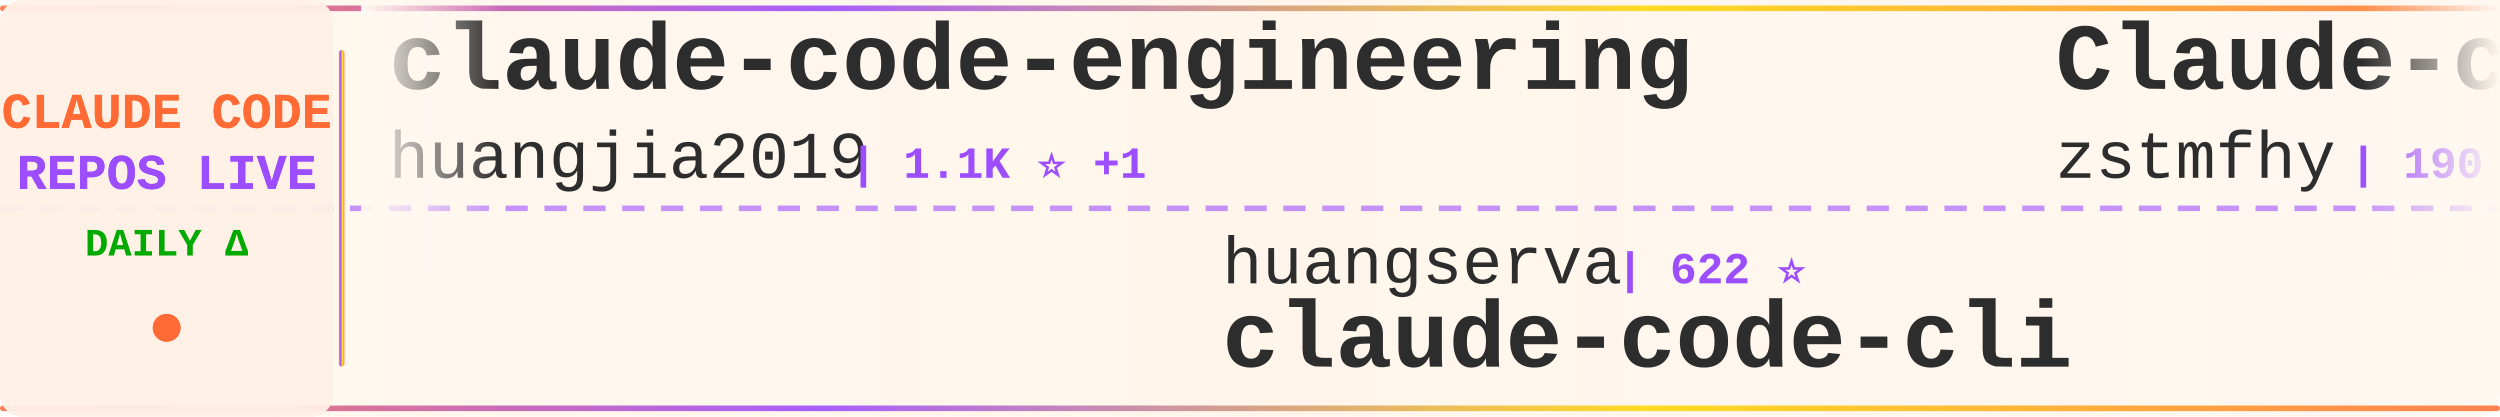
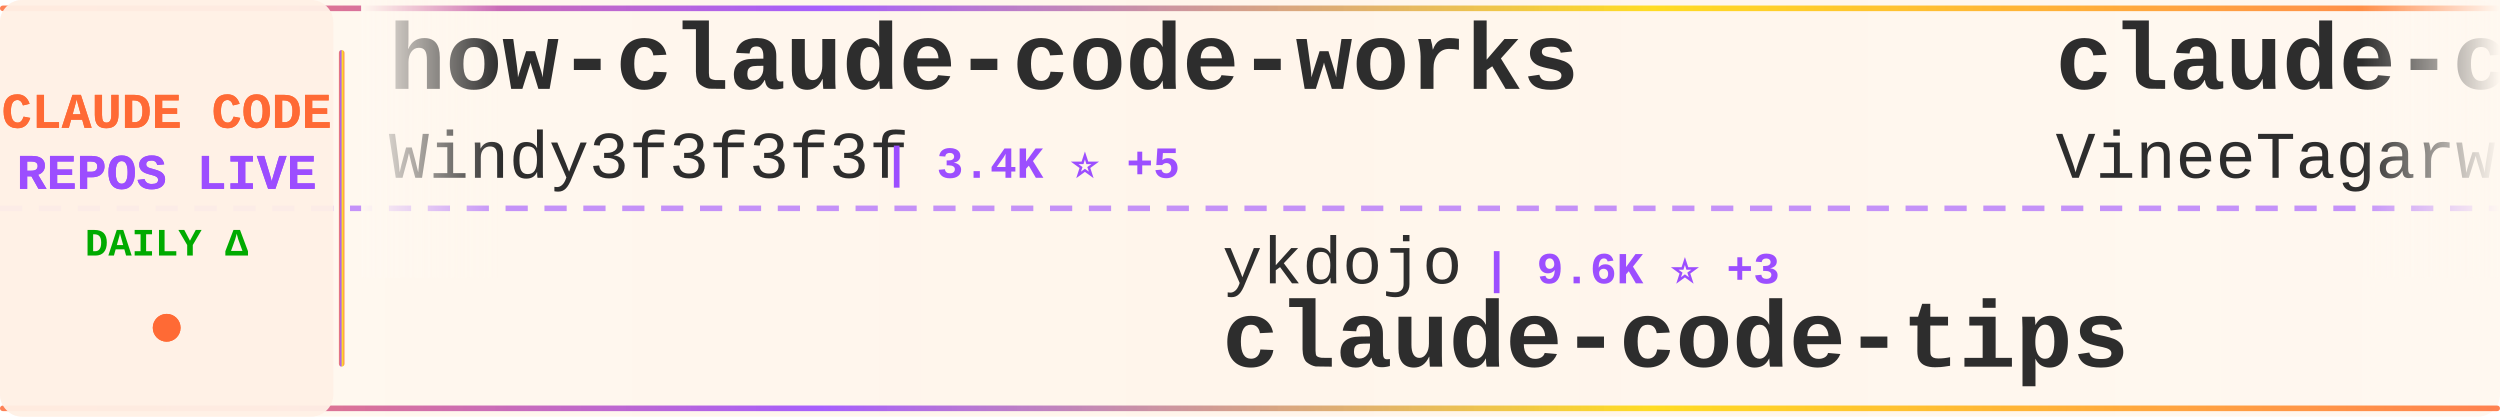
<svg xmlns="http://www.w3.org/2000/svg" width="900" height="150">
  <defs>
    <linearGradient id="tickerBg" x1="0%" y1="0%" x2="100%" y2="0%">
      <stop offset="0%" style="stop-color:#fff8f0;stop-opacity:0.98" />
      <stop offset="50%" style="stop-color:#fff5eb;stop-opacity:1" />
      <stop offset="100%" style="stop-color:#fff8f0;stop-opacity:0.98" />
    </linearGradient>
    <linearGradient id="borderGrad" x1="0%" y1="0%" x2="100%" y2="0%">
      <stop offset="0%" style="stop-color:#FF6B35;stop-opacity:0.85">
        <animate attributeName="stop-opacity" values="0.85;1;0.85" dur="2s" repeatCount="indefinite" />
      </stop>
      <stop offset="33%" style="stop-color:#9C4EFF;stop-opacity:0.9">
        <animate attributeName="stop-opacity" values="0.9;1;0.9" dur="2.2s" repeatCount="indefinite" />
      </stop>
      <stop offset="66%" style="stop-color:#FFD700;stop-opacity:0.85">
        <animate attributeName="stop-opacity" values="0.85;1;0.85" dur="1.8s" repeatCount="indefinite" />
      </stop>
      <stop offset="100%" style="stop-color:#FF6B35;stop-opacity:0.85">
        <animate attributeName="stop-opacity" values="0.85;1;0.85" dur="2s" repeatCount="indefinite" />
      </stop>
    </linearGradient>
    <filter id="textGlow">
      <feGaussianBlur stdDeviation="0.15" result="coloredBlur" />
      <feMerge>
        <feMergeNode in="coloredBlur" />
        <feMergeNode in="SourceGraphic" />
      </feMerge>
    </filter>
    <filter id="metricGlow">
      <feGaussianBlur stdDeviation="0.2" result="coloredBlur" />
      <feMerge>
        <feMergeNode in="coloredBlur" />
        <feMergeNode in="SourceGraphic" />
      </feMerge>
    </filter>
    <linearGradient id="leftFade" x1="0%" y1="0%" x2="100%" y2="0%">
      <stop offset="0%" style="stop-color:#fff8f0;stop-opacity:1" />
      <stop offset="100%" style="stop-color:#fff8f0;stop-opacity:0" />
    </linearGradient>
    <linearGradient id="rightFade" x1="0%" y1="0%" x2="100%" y2="0%">
      <stop offset="0%" style="stop-color:#fff8f0;stop-opacity:0" />
      <stop offset="100%" style="stop-color:#fff8f0;stop-opacity:1" />
    </linearGradient>
  </defs>
  <rect width="900" height="150" fill="url(#tickerBg)" rx="8" />
  <rect x="0" y="2" width="900" height="2" fill="url(#borderGrad)" rx="1" />
  <rect x="0" y="146" width="900" height="2" fill="url(#borderGrad)" rx="1" />
  <line x1="0" y1="75" x2="900" y2="75" stroke="#9C4EFF" stroke-width="2" stroke-dasharray="8 6" opacity="0.6" />
  <rect x="0" y="0" width="120" height="150" fill="#fff0e6" opacity="0.95" rx="8" />
  <text x="60" y="46" font-family="'Courier New', monospace" font-size="18" font-weight="bold" fill="#FF6B35" text-anchor="middle" filter="url(#textGlow)">
    CLAUDE CODE
  </text>
  <text x="60" y="68" font-family="'Courier New', monospace" font-size="18" font-weight="bold" fill="#9C4EFF" text-anchor="middle" filter="url(#textGlow)">
    REPOS LIVE
  </text>
  <text x="60" y="92" font-family="'Courier New', monospace" font-size="14" font-weight="bold" fill="#00aa00" text-anchor="middle">
    DAILY Δ
  </text>
  <circle cx="60" cy="118" r="5" fill="#FF6B35" filter="url(#metricGlow)">
    <animate attributeName="r" values="4;6;4" dur="1.5s" repeatCount="indefinite" />
    <animate attributeName="opacity" values="0.6;1;0.6" dur="1.5s" repeatCount="indefinite" />
  </circle>
  <rect x="122" y="18" width="2" height="114" fill="url(#borderGrad)" rx="1" />
  <clipPath id="tickerClip">
    <rect x="130" y="0" width="770" height="150" />
  </clipPath>
  <g clip-path="url(#tickerClip)">
    <g id="tickerItems">
      <animateTransform attributeName="transform" attributeType="XML" type="translate" from="0 0" to="-3000 0" dur="54s" repeatCount="indefinite" />
      <g transform="translate(0, 0)">
-         <text x="140" y="32" font-family="'Courier New', monospace" font-size="34" font-weight="bold" fill="#2d2d2d">claude-code-engineering</text>
-         <text x="140" y="64" font-family="'Courier New', monospace" font-size="24" font-weight="normal" fill="#2d2d2d" opacity="1.0">huangjia2019</text>
-         <text x="306" y="64" font-family="'Courier New', monospace" font-size="16" font-weight="bold" fill="#9C4EFF"> | 1.1K ⭐ +1</text>
+         <text x="140" y="32" font-family="'Courier New', monospace" font-size="34" font-weight="bold" fill="#2d2d2d">how-claude-code-works</text>
+         <text x="140" y="64" font-family="'Courier New', monospace" font-size="24" font-weight="normal" fill="#2d2d2d" opacity="1.0">Windy3f3f3f3f</text>
+         <text x="318" y="64" font-family="'Courier New', monospace" font-size="16" font-weight="bold" fill="#9C4EFF"> | 3.4K ⭐ +5</text>
      </g>
      <g transform="translate(300, 0)">
-         <text x="140" y="102" font-family="'Courier New', monospace" font-size="24" font-weight="normal" fill="#2d2d2d" opacity="1.0">huangserva</text>
-         <text x="282" y="102" font-family="'Courier New', monospace" font-size="16" font-weight="bold" fill="#9C4EFF"> | 622 ⭐</text>
-         <text x="140" y="132" font-family="'Courier New', monospace" font-size="34" font-weight="bold" fill="#2d2d2d">claude-code-cli</text>
+         <text x="140" y="102" font-family="'Courier New', monospace" font-size="24" font-weight="normal" fill="#2d2d2d" opacity="1.0">ykdojo</text>
+         <text x="234" y="102" font-family="'Courier New', monospace" font-size="16" font-weight="bold" fill="#9C4EFF"> | 9.6K ⭐ +3</text>
+         <text x="140" y="132" font-family="'Courier New', monospace" font-size="34" font-weight="bold" fill="#2d2d2d">claude-code-tips</text>
      </g>
      <g transform="translate(600, 0)">
-         <text x="140" y="32" font-family="'Courier New', monospace" font-size="34" font-weight="bold" fill="#2d2d2d">Claude-code</text>
-         <text x="140" y="64" font-family="'Courier New', monospace" font-size="24" font-weight="normal" fill="#2d2d2d" opacity="1.0">zstmfhy</text>
-         <text x="246" y="64" font-family="'Courier New', monospace" font-size="16" font-weight="bold" fill="#9C4EFF"> | 190 ⭐</text>
+         <text x="140" y="32" font-family="'Courier New', monospace" font-size="34" font-weight="bold" fill="#2d2d2d">claude-code</text>
+         <text x="140" y="64" font-family="'Courier New', monospace" font-size="24" font-weight="normal" fill="#2d2d2d" opacity="1.0">VineeTagarwaL-code</text>
+         <text x="378" y="64" font-family="'Courier New', monospace" font-size="16" font-weight="bold" fill="#9C4EFF"> | 273 ⭐</text>
      </g>
      <g transform="translate(900, 0)">
+         <text x="140" y="102" font-family="'Courier New', monospace" font-size="24" font-weight="normal" fill="#2d2d2d" opacity="1.0">Pimzino</text>
+         <text x="246" y="102" font-family="'Courier New', monospace" font-size="16" font-weight="bold" fill="#9C4EFF"> | 3.8K ⭐ +2</text>
+         <text x="140" y="132" font-family="'Courier New', monospace" font-size="34" font-weight="bold" fill="#2d2d2d">claude-code-spec-workflo...</text>
+       </g>
+       <g transform="translate(1200, 0)">
+         <text x="140" y="32" font-family="'Courier New', monospace" font-size="34" font-weight="bold" fill="#2d2d2d">claude-code</text>
+         <text x="140" y="64" font-family="'Courier New', monospace" font-size="24" font-weight="normal" fill="#2d2d2d" opacity="1.0">freestylefly</text>
+         <text x="306" y="64" font-family="'Courier New', monospace" font-size="16" font-weight="bold" fill="#9C4EFF"> | 128 ⭐</text>
+       </g>
+       <g transform="translate(1500, 0)">
+         <text x="140" y="102" font-family="'Courier New', monospace" font-size="24" font-weight="normal" fill="#2d2d2d" opacity="1.0">lorryjovens-hub</text>
+         <text x="342" y="102" font-family="'Courier New', monospace" font-size="16" font-weight="bold" fill="#9C4EFF"> | 1.7K ⭐</text>
+         <text x="140" y="132" font-family="'Courier New', monospace" font-size="34" font-weight="bold" fill="#2d2d2d">claude-code-rust</text>
+       </g>
+       <g transform="translate(1800, 0)">
+         <text x="140" y="32" font-family="'Courier New', monospace" font-size="34" font-weight="bold" fill="#2d2d2d">claude-code-cli</text>
+         <text x="140" y="64" font-family="'Courier New', monospace" font-size="24" font-weight="normal" fill="#2d2d2d" opacity="1.0">huangserva</text>
+         <text x="282" y="64" font-family="'Courier New', monospace" font-size="16" font-weight="bold" fill="#9C4EFF"> | 622 ⭐</text>
+       </g>
+       <g transform="translate(2100, 0)">
        <text x="140" y="102" font-family="'Courier New', monospace" font-size="24" font-weight="normal" fill="#2d2d2d" opacity="1.0">AICoderTudou</text>
        <text x="306" y="102" font-family="'Courier New', monospace" font-size="16" font-weight="bold" fill="#9C4EFF"> | 497 ⭐</text>
        <text x="140" y="132" font-family="'Courier New', monospace" font-size="34" font-weight="bold" fill="#2d2d2d">claude-code-tudou</text>
      </g>
-       <g transform="translate(1200, 0)">
-         <text x="140" y="32" font-family="'Courier New', monospace" font-size="34" font-weight="bold" fill="#2d2d2d">Claude-Code-Game-Studios</text>
-         <text x="140" y="64" font-family="'Courier New', monospace" font-size="24" font-weight="normal" fill="#2d2d2d" opacity="1.0">Donchitos</text>
-         <text x="270" y="64" font-family="'Courier New', monospace" font-size="16" font-weight="bold" fill="#9C4EFF"> | 23.8K ⭐ +13</text>
-       </g>
-       <g transform="translate(1500, 0)">
-         <text x="140" y="102" font-family="'Courier New', monospace" font-size="24" font-weight="normal" fill="#2d2d2d" opacity="1.0">hangsman</text>
-         <text x="258" y="102" font-family="'Courier New', monospace" font-size="16" font-weight="bold" fill="#9C4EFF"> | 793 ⭐ +1</text>
-         <text x="140" y="132" font-family="'Courier New', monospace" font-size="34" font-weight="bold" fill="#2d2d2d">claude-code-source</text>
-       </g>
-       <g transform="translate(1800, 0)">
-         <text x="140" y="32" font-family="'Courier New', monospace" font-size="34" font-weight="bold" fill="#2d2d2d">claude-code-source-build</text>
-         <text x="140" y="64" font-family="'Courier New', monospace" font-size="24" font-weight="normal" fill="#2d2d2d" opacity="1.0">andrew-kramer-inno</text>
-         <text x="378" y="64" font-family="'Courier New', monospace" font-size="16" font-weight="bold" fill="#9C4EFF"> | 593 ⭐</text>
-       </g>
-       <g transform="translate(2100, 0)">
-         <text x="140" y="102" font-family="'Courier New', monospace" font-size="24" font-weight="normal" fill="#2d2d2d" opacity="1.0">claude-code-best</text>
-         <text x="354" y="102" font-family="'Courier New', monospace" font-size="16" font-weight="bold" fill="#9C4EFF"> | 22.0K ⭐ +6</text>
-         <text x="140" y="132" font-family="'Courier New', monospace" font-size="34" font-weight="bold" fill="#2d2d2d">claude-code</text>
-       </g>
      <g transform="translate(2400, 0)">
-         <text x="140" y="32" font-family="'Courier New', monospace" font-size="34" font-weight="bold" fill="#2d2d2d">awesome-claude-code-tool...</text>
-         <text x="140" y="64" font-family="'Courier New', monospace" font-size="24" font-weight="normal" fill="#2d2d2d" opacity="1.0">rohitg00</text>
-         <text x="258" y="64" font-family="'Courier New', monospace" font-size="16" font-weight="bold" fill="#9C4EFF"> | 2.5K ⭐ +2</text>
+         <text x="140" y="32" font-family="'Courier New', monospace" font-size="34" font-weight="bold" fill="#2d2d2d">claude-code-from-scratch</text>
+         <text x="140" y="64" font-family="'Courier New', monospace" font-size="24" font-weight="normal" fill="#2d2d2d" opacity="1.0">Windy3f3f3f3f</text>
+         <text x="318" y="64" font-family="'Courier New', monospace" font-size="16" font-weight="bold" fill="#9C4EFF"> | 2.5K ⭐</text>
      </g>
      <g transform="translate(2700, 0)">
+         <text x="140" y="102" font-family="'Courier New', monospace" font-size="24" font-weight="normal" fill="#2d2d2d" opacity="1.0">luyao618</text>
+         <text x="258" y="102" font-family="'Courier New', monospace" font-size="16" font-weight="bold" fill="#9C4EFF"> | 1.7K ⭐</text>
+         <text x="140" y="132" font-family="'Courier New', monospace" font-size="34" font-weight="bold" fill="#2d2d2d">Claude-Code-Source-Study</text>
+       </g>
+       <g transform="translate(3000, 0)">
+         <text x="140" y="32" font-family="'Courier New', monospace" font-size="34" font-weight="bold" fill="#2d2d2d">how-claude-code-works</text>
+         <text x="140" y="64" font-family="'Courier New', monospace" font-size="24" font-weight="normal" fill="#2d2d2d" opacity="1.0">Windy3f3f3f3f</text>
+         <text x="318" y="64" font-family="'Courier New', monospace" font-size="16" font-weight="bold" fill="#9C4EFF"> | 3.4K ⭐ +5</text>
+       </g>
+       <g transform="translate(3300, 0)">
        <text x="140" y="102" font-family="'Courier New', monospace" font-size="24" font-weight="normal" fill="#2d2d2d" opacity="1.0">ykdojo</text>
        <text x="234" y="102" font-family="'Courier New', monospace" font-size="16" font-weight="bold" fill="#9C4EFF"> | 9.6K ⭐ +3</text>
        <text x="140" y="132" font-family="'Courier New', monospace" font-size="34" font-weight="bold" fill="#2d2d2d">claude-code-tips</text>
      </g>
-       <g transform="translate(3000, 0)">
-         <text x="140" y="32" font-family="'Courier New', monospace" font-size="34" font-weight="bold" fill="#2d2d2d">claude-code-engineering</text>
-         <text x="140" y="64" font-family="'Courier New', monospace" font-size="24" font-weight="normal" fill="#2d2d2d" opacity="1.0">huangjia2019</text>
-         <text x="306" y="64" font-family="'Courier New', monospace" font-size="16" font-weight="bold" fill="#9C4EFF"> | 1.1K ⭐ +1</text>
-       </g>
-       <g transform="translate(3300, 0)">
-         <text x="140" y="102" font-family="'Courier New', monospace" font-size="24" font-weight="normal" fill="#2d2d2d" opacity="1.0">huangserva</text>
-         <text x="282" y="102" font-family="'Courier New', monospace" font-size="16" font-weight="bold" fill="#9C4EFF"> | 622 ⭐</text>
-         <text x="140" y="132" font-family="'Courier New', monospace" font-size="34" font-weight="bold" fill="#2d2d2d">claude-code-cli</text>
-       </g>
      <g transform="translate(3600, 0)">
-         <text x="140" y="32" font-family="'Courier New', monospace" font-size="34" font-weight="bold" fill="#2d2d2d">Claude-code</text>
-         <text x="140" y="64" font-family="'Courier New', monospace" font-size="24" font-weight="normal" fill="#2d2d2d" opacity="1.0">zstmfhy</text>
-         <text x="246" y="64" font-family="'Courier New', monospace" font-size="16" font-weight="bold" fill="#9C4EFF"> | 190 ⭐</text>
+         <text x="140" y="32" font-family="'Courier New', monospace" font-size="34" font-weight="bold" fill="#2d2d2d">claude-code</text>
+         <text x="140" y="64" font-family="'Courier New', monospace" font-size="24" font-weight="normal" fill="#2d2d2d" opacity="1.0">VineeTagarwaL-code</text>
+         <text x="378" y="64" font-family="'Courier New', monospace" font-size="16" font-weight="bold" fill="#9C4EFF"> | 273 ⭐</text>
      </g>
      <g transform="translate(3900, 0)">
-         <text x="140" y="102" font-family="'Courier New', monospace" font-size="24" font-weight="normal" fill="#2d2d2d" opacity="1.0">AICoderTudou</text>
-         <text x="306" y="102" font-family="'Courier New', monospace" font-size="16" font-weight="bold" fill="#9C4EFF"> | 497 ⭐</text>
-         <text x="140" y="132" font-family="'Courier New', monospace" font-size="34" font-weight="bold" fill="#2d2d2d">claude-code-tudou</text>
+         <text x="140" y="102" font-family="'Courier New', monospace" font-size="24" font-weight="normal" fill="#2d2d2d" opacity="1.0">Pimzino</text>
+         <text x="246" y="102" font-family="'Courier New', monospace" font-size="16" font-weight="bold" fill="#9C4EFF"> | 3.8K ⭐ +2</text>
+         <text x="140" y="132" font-family="'Courier New', monospace" font-size="34" font-weight="bold" fill="#2d2d2d">claude-code-spec-workflo...</text>
      </g>
    </g>
  </g>
  <rect x="130" y="0" width="50" height="100" fill="url(#leftFade)" />
  <rect x="850" y="0" width="50" height="100" fill="url(#rightFade)" />
</svg>
